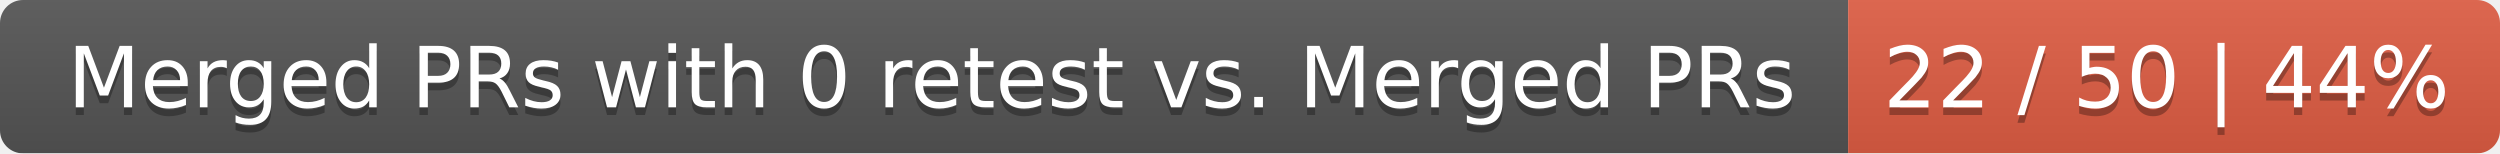
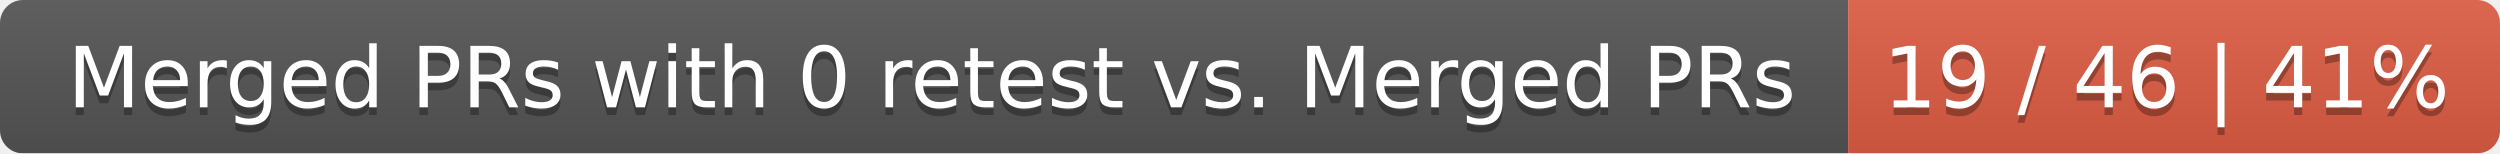
<svg xmlns="http://www.w3.org/2000/svg" width="326" height="20">
  <linearGradient id="smooth" x2="0" y2="100%">
    <stop offset="0" stop-color="#bbb" stop-opacity=".1" />
    <stop offset="1" stop-opacity=".1" />
  </linearGradient>
  <mask id="round">
    <rect width="326" height="20" rx="3" fill="#fff" />
  </mask>
  <g mask="url(#round)">
    <rect width="241" height="20" fill="#555" />
    <rect x="241" width="85" height="20" fill="#e05d44" />
    <rect width="326" height="20" fill="url(#smooth)" />
  </g>
  <g fill="#fff" text-anchor="middle" font-family="DejaVu Sans,Verdana,Geneva,sans-serif" font-size="11">
    <text x="121.5" y="15" fill="#010101" fill-opacity=".3">Merged PRs with 0 retest vs. Merged PRs</text>
    <text x="121.5" y="14">Merged PRs with 0 retest vs. Merged PRs</text>
-     <text x="282.5" y="15" fill="#010101" fill-opacity=".3">22 / 50 | 44%</text>
-     <text x="282.5" y="14">22 / 50 | 44%</text>
+     <text x="282.5" y="15" fill="#010101" fill-opacity=".3">19 / 46 | 41%</text>
+     <text x="282.5" y="14">19 / 46 | 41%</text>
  </g>
</svg>
